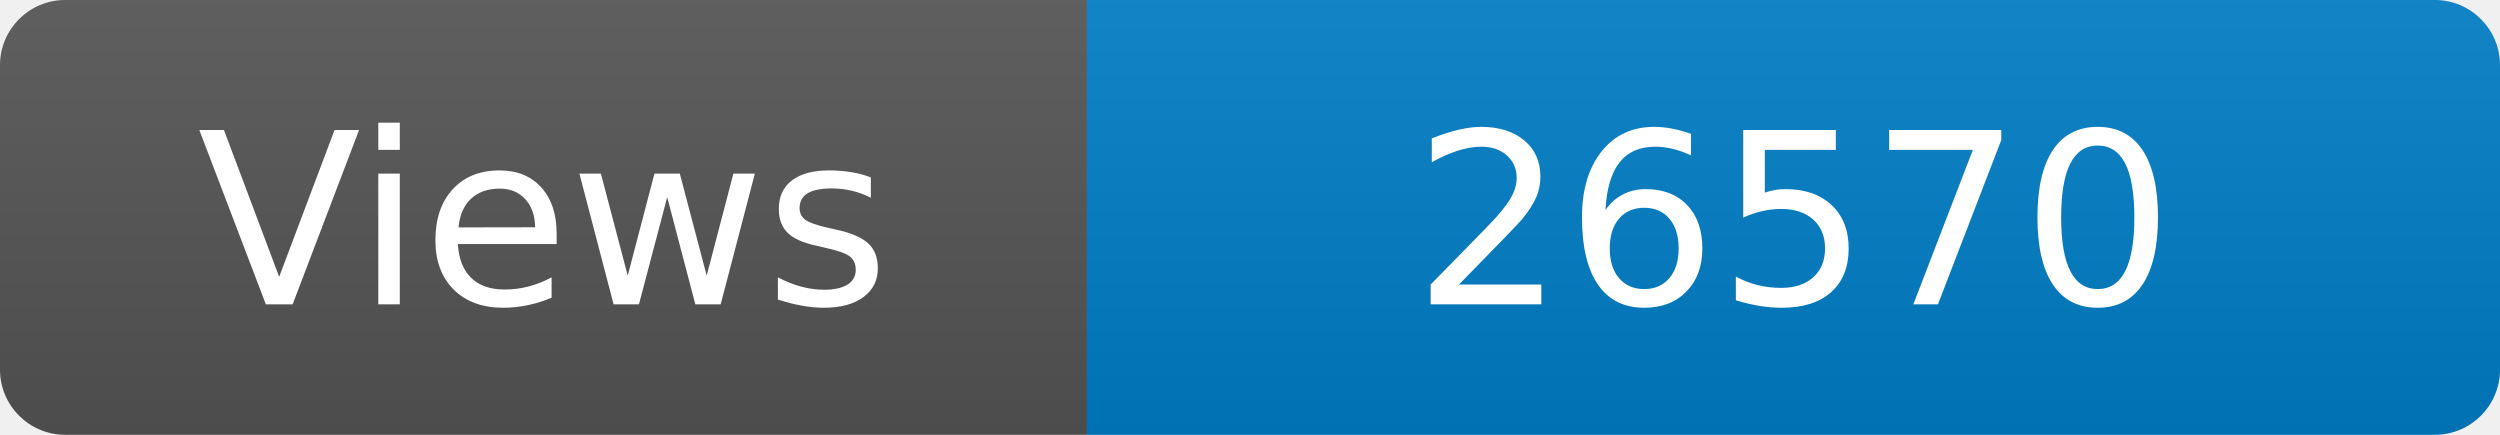
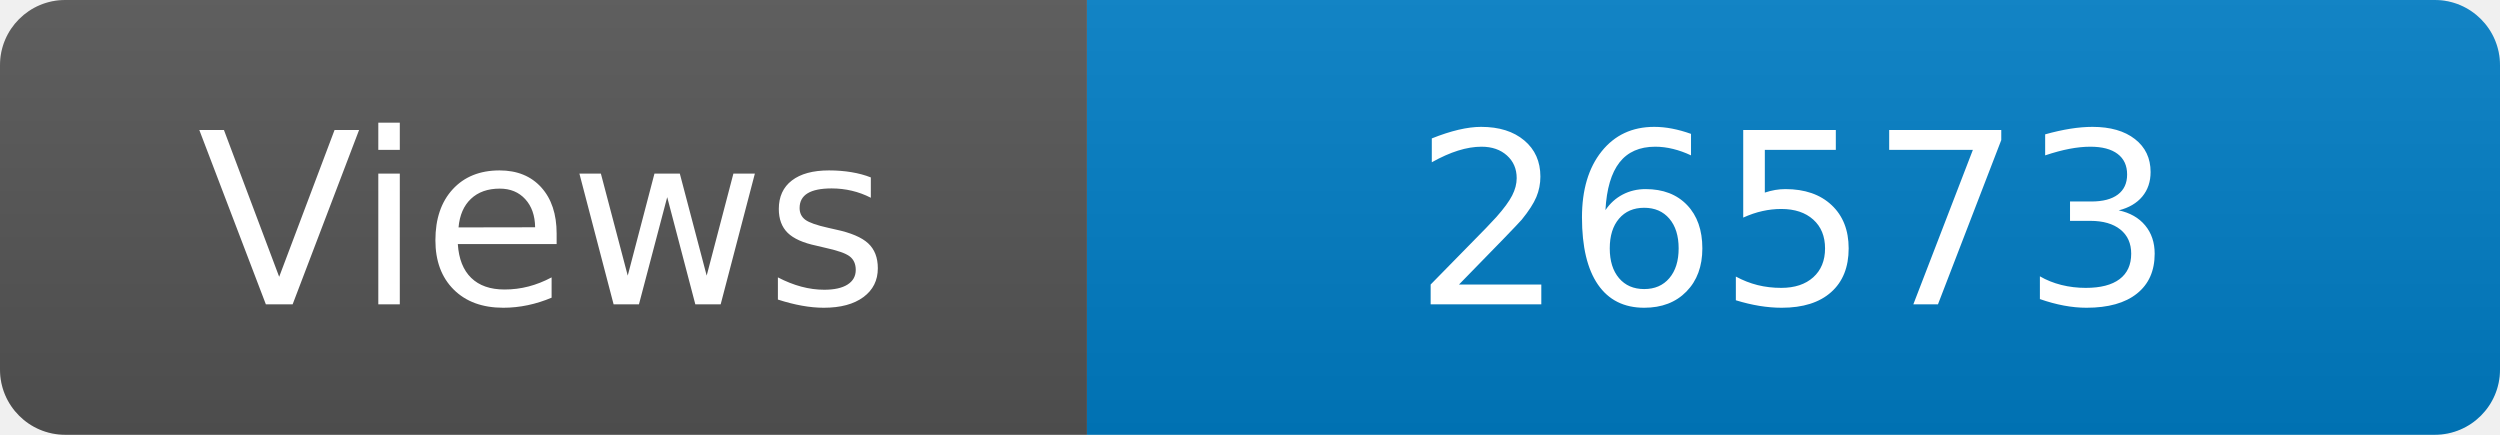
<svg xmlns="http://www.w3.org/2000/svg" width="115" height="20" role="img" aria-label="Maintained?: yes">
  <linearGradient id="s" x2="0" y2="100%">
    <stop offset="0" stop-color="#bbb" stop-opacity=".1" />
    <stop offset="1" stop-opacity=".1" />
  </linearGradient>
  <clipPath id="r">
    <rect width="115" height="20" rx="3" fill="#fff" />
  </clipPath>
  <g clip-path="url(#r)">
    <rect width="50" height="20" fill="#555" />
    <rect x="50" width="160" height="20" fill="#007ec6" />
    <rect width="115" height="20" fill="url(#s)" />
  </g>
  <g fill="#fff" text-anchor="middle" font-family="Verdana,Geneva,DejaVu Sans,sans-serif" font-size="110">
    <text x="250" y="140" transform="scale(.1)" fill="#fff">Views</text>
-     <text x="825" y="140" transform="scale(.1)" fill="#fff">26570</text>
+     <text x="825" y="140" transform="scale(.1)" fill="#fff">26573</text>
  </g>
</svg>
